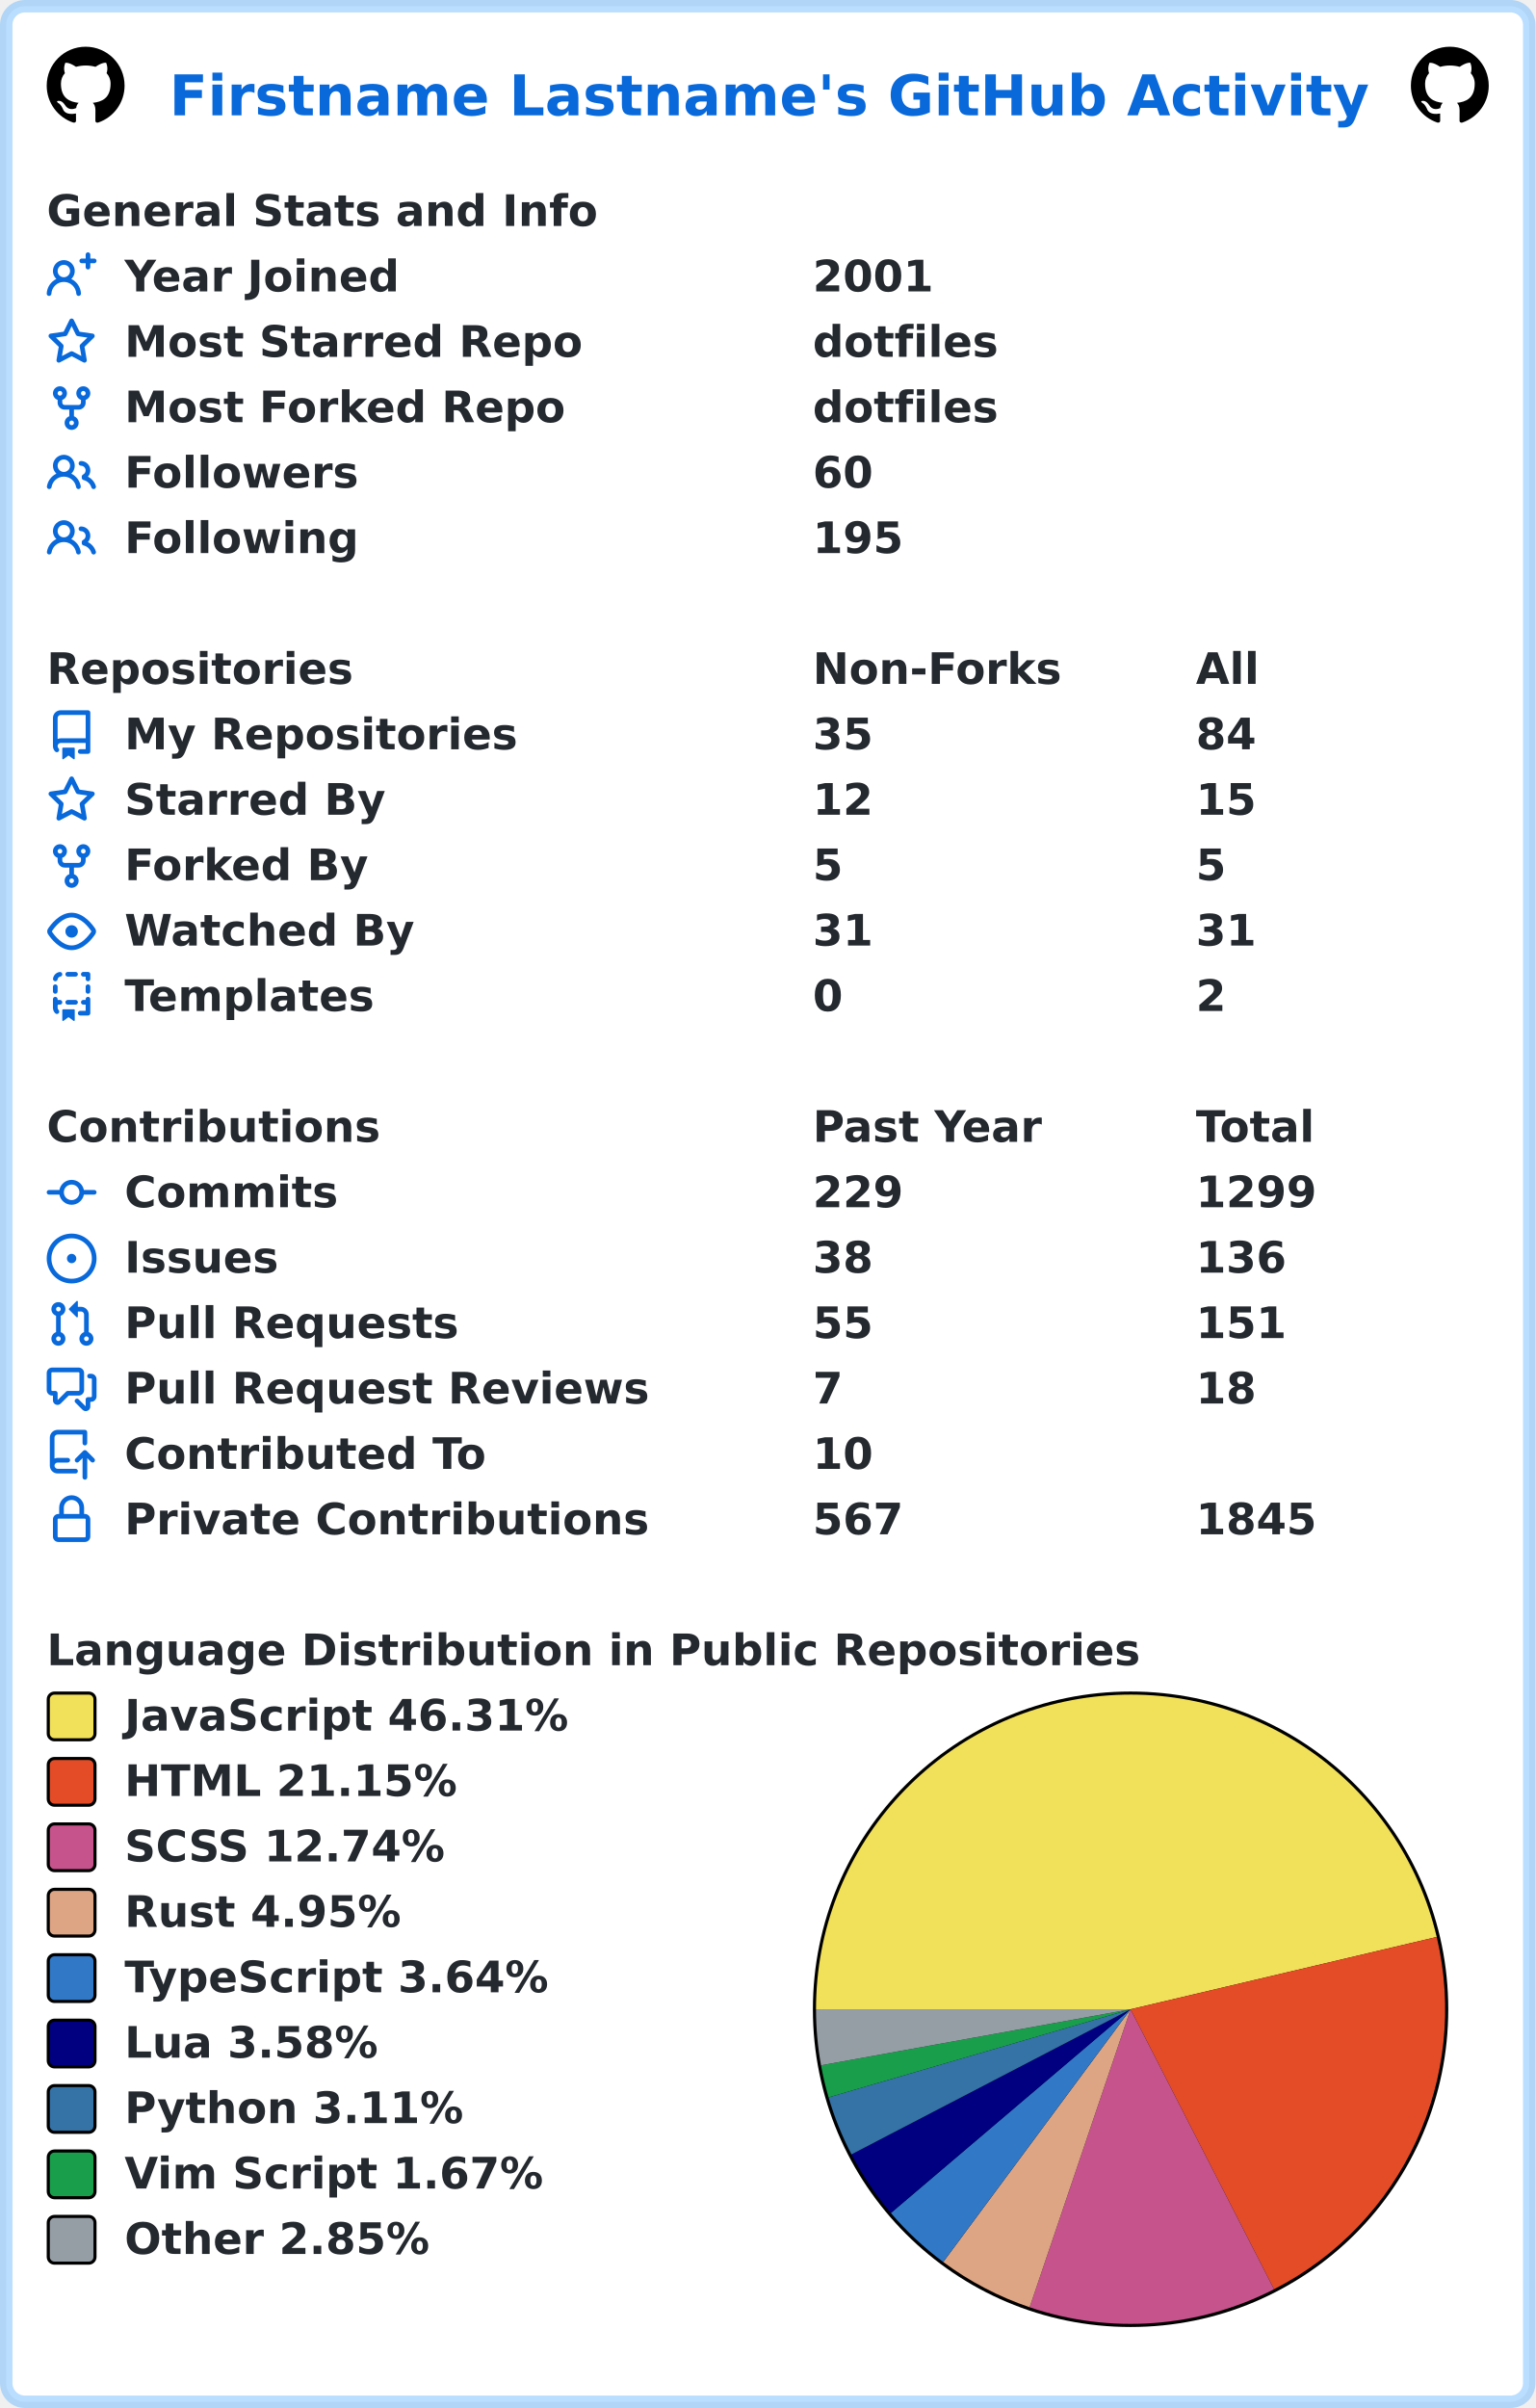
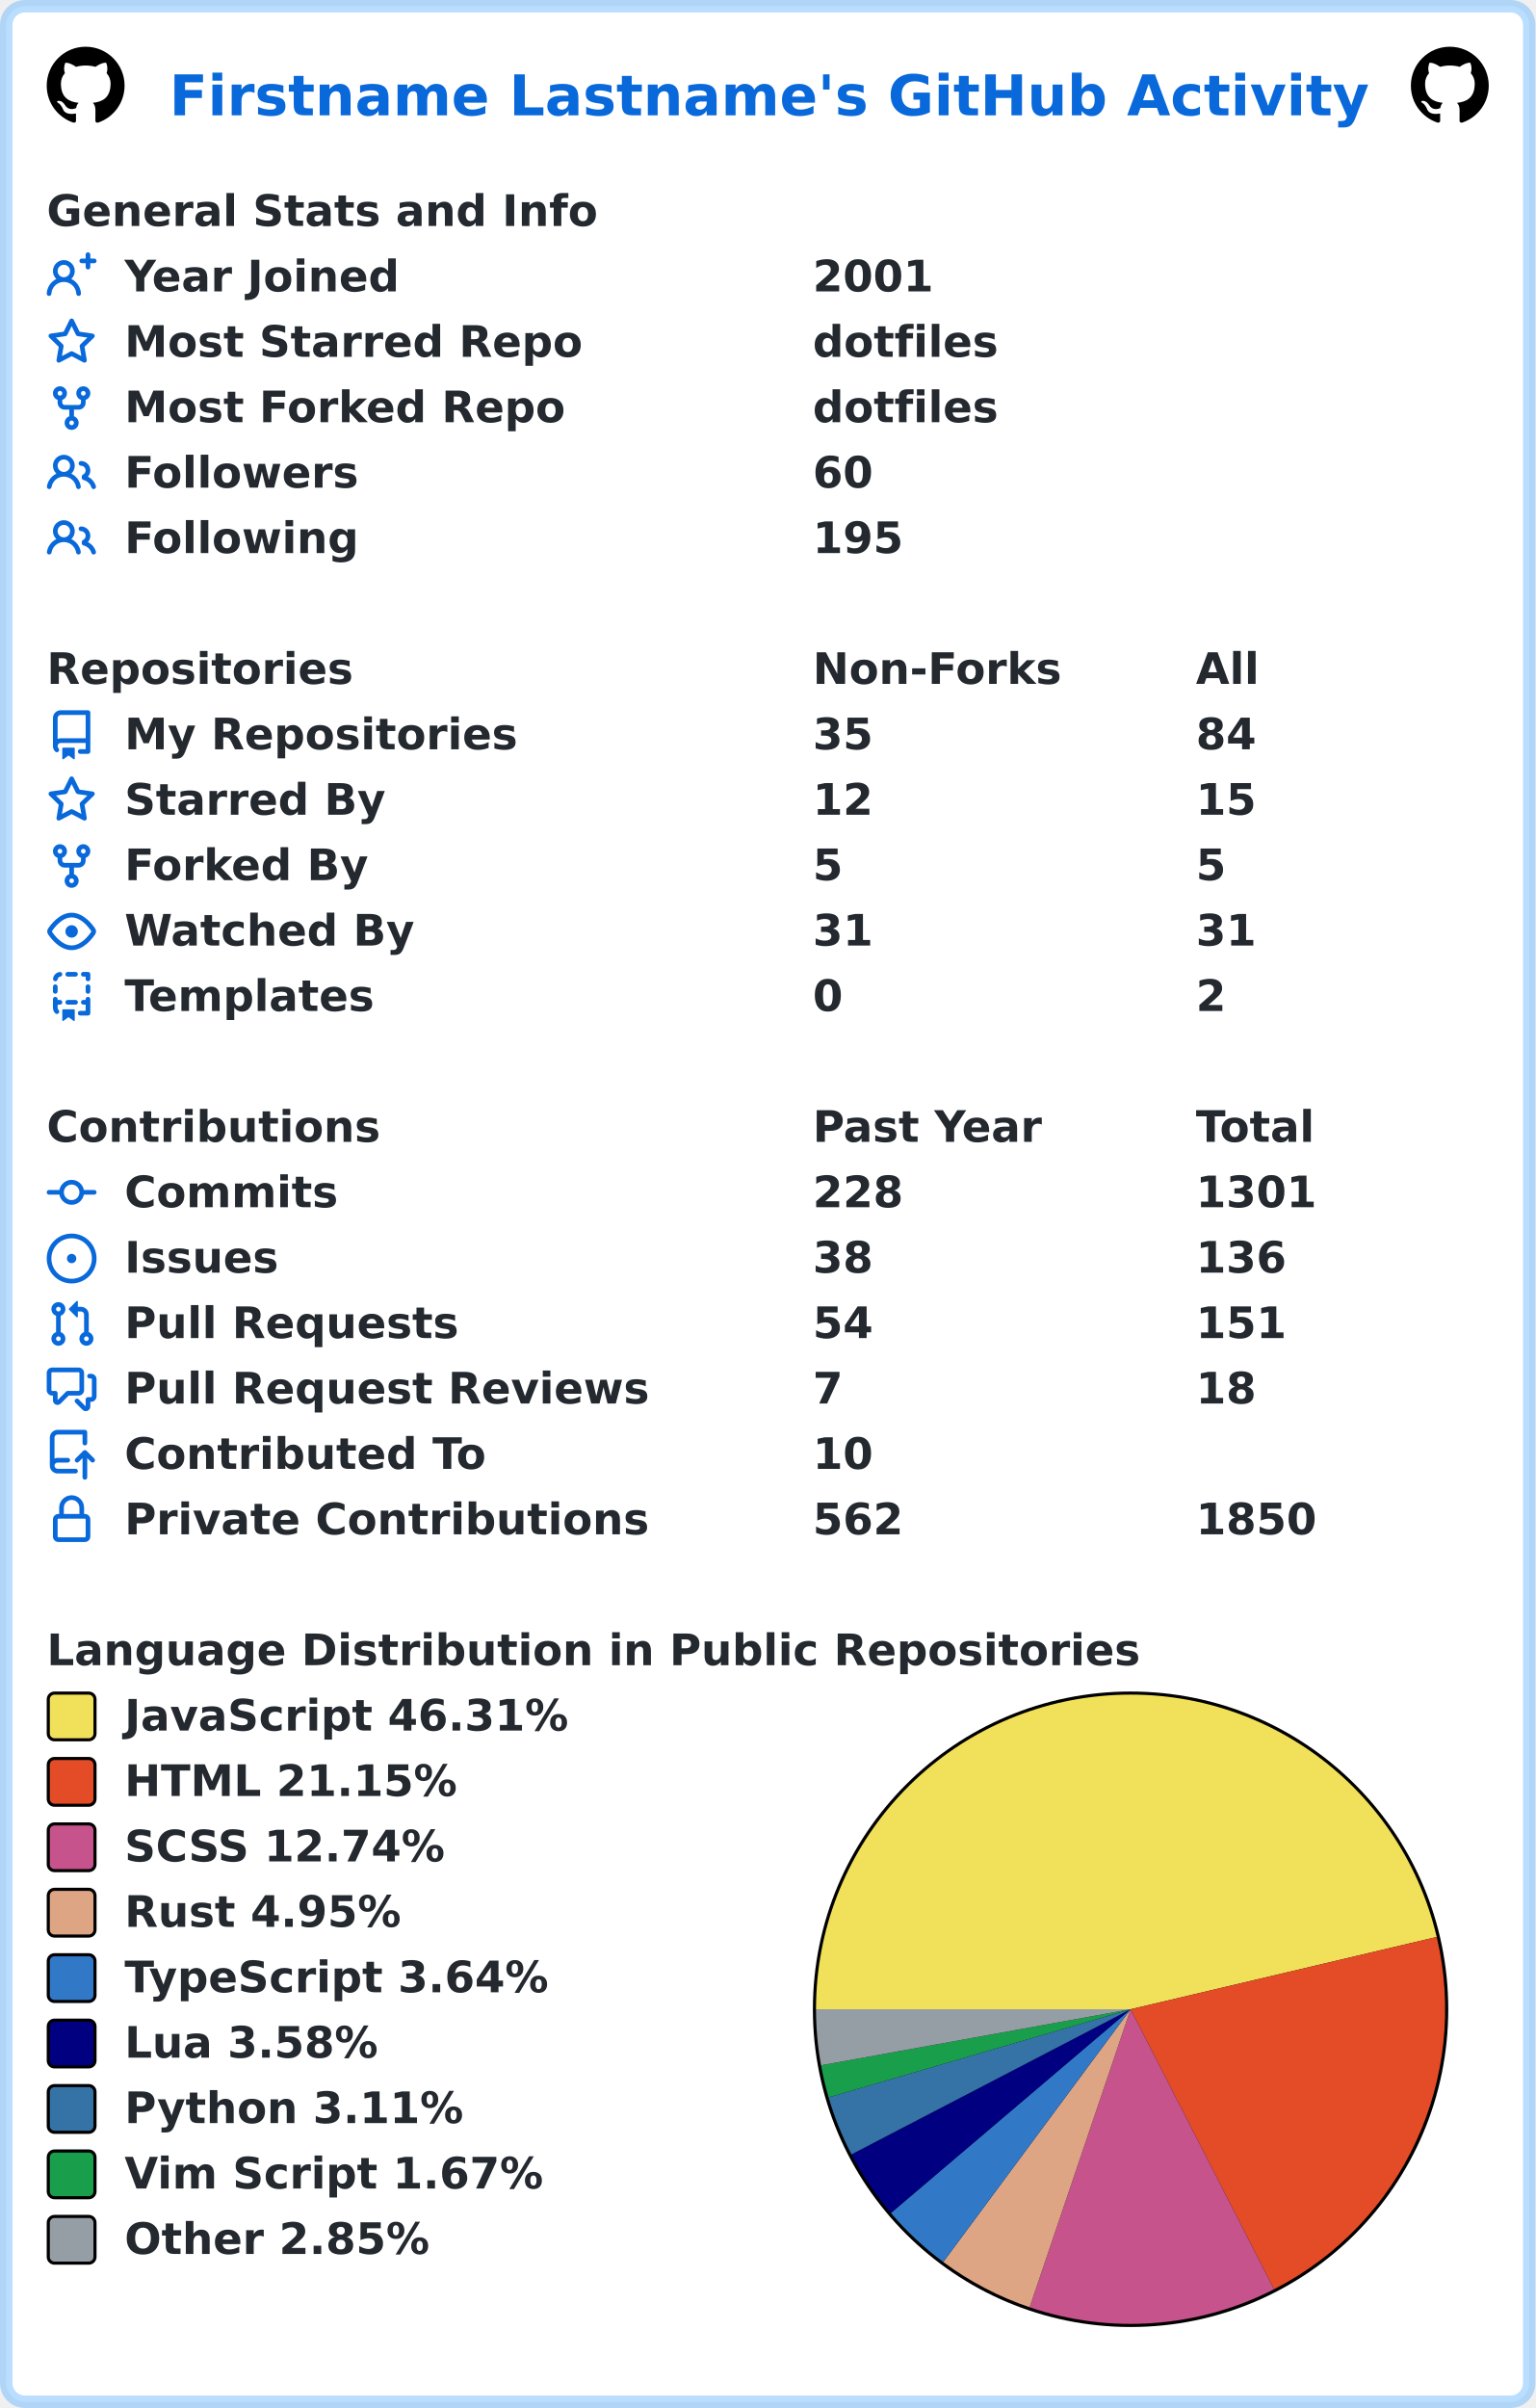
<svg xmlns="http://www.w3.org/2000/svg" width="493" height="773" viewBox="0 0 493 773" lang="en" xml:lang="en">
  <rect x="2" y="2" stroke-width="4" rx="6" width="489" height="769" stroke="rgba(84,174,255,0.4)" fill="#ffffff" />
  <g font-weight="600" font-size="110pt" font-family="Verdana,Geneva,DejaVu Sans,sans-serif" text-rendering="geometricPrecision">
    <text x="442" y="301" lengthAdjust="spacingAndGlyphs" textLength="3117" transform="scale(0.123)" fill="#0969da">Firstname Lastname's GitHub Activity</text>
    <svg x="15" y="15" width="25" height="25" viewBox="0 0 16 16">
      <path fill="#000000" fill-rule="evenodd" d="M8 0C3.58 0 0 3.58 0 8c0 3.54 2.29 6.53 5.47 7.59.4.07.55-.17.55-.38 0-.19-.01-.82-.01-1.49-2.01.37-2.53-.49-2.69-.94-.09-.23-.48-.94-.82-1.13-.28-.15-.68-.52-.01-.53.63-.01 1.08.58 1.23.82.72 1.21 1.87.87 2.33.66.07-.52.28-.87.51-1.07-1.78-.2-3.64-.89-3.64-3.95 0-.87.31-1.59.82-2.15-.08-.2-.36-1.02.08-2.12 0 0 .67-.21 2.2.82.64-.18 1.32-.27 2-.27.68 0 1.36.09 2 .27 1.53-1.04 2.2-.82 2.2-.82.44 1.1.16 1.92.08 2.12.51.56.82 1.27.82 2.15 0 3.07-1.87 3.75-3.65 3.95.29.25.54.73.54 1.48 0 1.07-.01 1.93-.01 2.2 0 .21.15.46.55.38A8.013 8.013 0 0016 8c0-4.42-3.58-8-8-8z" />
    </svg>
    <svg x="453" y="15" width="25" height="25" viewBox="0 0 16 16">
      <path fill="#000000" fill-rule="evenodd" d="M8 0C3.58 0 0 3.58 0 8c0 3.54 2.29 6.53 5.47 7.59.4.07.55-.17.55-.38 0-.19-.01-.82-.01-1.49-2.01.37-2.53-.49-2.69-.94-.09-.23-.48-.94-.82-1.13-.28-.15-.68-.52-.01-.53.63-.01 1.08.58 1.23.82.72 1.21 1.87.87 2.33.66.07-.52.28-.87.51-1.07-1.78-.2-3.64-.89-3.64-3.95 0-.87.31-1.59.82-2.15-.08-.2-.36-1.02.08-2.12 0 0 .67-.21 2.2.82.64-.18 1.32-.27 2-.27.68 0 1.36.09 2 .27 1.53-1.04 2.2-.82 2.2-.82.44 1.1.16 1.92.08 2.12.51.56.82 1.27.82 2.15 0 3.07-1.87 3.75-3.65 3.95.29.25.54.73.54 1.48 0 1.07-.01 1.93-.01 2.2 0 .21.15.46.55.38A8.013 8.013 0 0016 8c0-4.42-3.58-8-8-8z" />
    </svg>
    <g transform="translate(0, 60)" fill="#24292f">
      <g transform="translate(15, 0)">
        <g transform="scale(0.095)">
          <text x="0" y="132" textLength="1851" lengthAdjust="spacingAndGlyphs">General Stats and Info</text>
        </g>
      </g>
      <g transform="translate(15, 21)">
        <path fill="#0969da" fill-rule="evenodd" d="M13.25 0a.75.75 0 01.75.75V2h1.25a.75.75 0 010 1.5H14v1.25a.75.75 0 01-1.5 0V3.5h-1.25a.75.75 0 010-1.5h1.25V.75a.75.75 0 01.75-.75zM5.5 4a2 2 0 100 4 2 2 0 000-4zm2.4 4.548a3.5 3.5 0 10-4.799 0 5.527 5.527 0 00-3.1 4.66.75.75 0 101.498.085A4.01 4.01 0 015.5 9.5a4.01 4.01 0 014.001 3.793.75.75 0 101.498-.086 5.527 5.527 0 00-3.1-4.659z" />
        <g transform="scale(0.095)">
          <text lengthAdjust="spacingAndGlyphs" textLength="932" x="263" y="132">Year Joined</text>
          <text lengthAdjust="spacingAndGlyphs" textLength="420" x="2589" y="132">2001</text>
        </g>
      </g>
      <g transform="translate(15, 42)">
        <path fill="#0969da" fill-rule="evenodd" d="M8 .25a.75.75 0 01.673.418l1.882 3.815 4.21.612a.75.75 0 01.416 1.279l-3.046 2.97.719 4.192a.75.75 0 01-1.088.791L8 12.347l-3.766 1.98a.75.75 0 01-1.088-.79l.72-4.194L.818 6.374a.75.75 0 01.416-1.28l4.21-.611L7.327.668A.75.75 0 018 .25zm0 2.445L6.615 5.5a.75.75 0 01-.564.41l-3.097.45 2.24 2.184a.75.75 0 01.216.664l-.528 3.084 2.769-1.456a.75.75 0 01.698 0l2.77 1.456-.53-3.084a.75.75 0 01.216-.664l2.24-2.183-3.096-.45a.75.75 0 01-.564-.41L8 2.694v.001z" />
        <g transform="scale(0.095)">
          <text lengthAdjust="spacingAndGlyphs" textLength="1532" x="263" y="132">Most Starred Repo</text>
          <text lengthAdjust="spacingAndGlyphs" textLength="609" x="2589" y="132">dotfiles</text>
        </g>
      </g>
      <g transform="translate(15, 63)">
        <path fill="#0969da" fill-rule="evenodd" d="M5 3.25a.75.75 0 11-1.5 0 .75.75 0 011.5 0zm0 2.122a2.25 2.25 0 10-1.5 0v.878A2.25 2.25 0 005.75 8.5h1.5v2.128a2.251 2.251 0 101.5 0V8.5h1.5a2.25 2.25 0 002.25-2.25v-.878a2.25 2.25 0 10-1.5 0v.878a.75.75 0 01-.75.75h-4.5A.75.75 0 015 6.25v-.878zm3.75 7.378a.75.75 0 11-1.5 0 .75.75 0 011.5 0zm3-8.75a.75.75 0 100-1.5.75.75 0 000 1.5z" />
        <g transform="scale(0.095)">
          <text lengthAdjust="spacingAndGlyphs" textLength="1485" x="263" y="132">Most Forked Repo</text>
          <text lengthAdjust="spacingAndGlyphs" textLength="609" x="2589" y="132">dotfiles</text>
        </g>
      </g>
      <g transform="translate(15, 84)">
        <path fill="#0969da" fill-rule="evenodd" d="M5.5 3.5a2 2 0 100 4 2 2 0 000-4zM2 5.5a3.5 3.5 0 115.898 2.549 5.507 5.507 0 013.034 4.084.75.75 0 11-1.482.235 4.001 4.001 0 00-7.9 0 .75.75 0 01-1.482-.236A5.507 5.507 0 013.102 8.05 3.49 3.49 0 012 5.5zM11 4a.75.75 0 100 1.5 1.5 1.5 0 01.666 2.844.75.75 0 00-.416.672v.352a.75.75 0 00.574.73c1.2.289 2.162 1.2 2.522 2.372a.75.75 0 101.434-.44 5.01 5.01 0 00-2.56-3.012A3 3 0 0011 4z" />
        <g transform="scale(0.095)">
          <text lengthAdjust="spacingAndGlyphs" textLength="778" x="263" y="132">Followers</text>
          <text lengthAdjust="spacingAndGlyphs" textLength="210" x="2589" y="132">60</text>
        </g>
      </g>
      <g transform="translate(15, 105)">
        <path fill="#0969da" fill-rule="evenodd" d="M5.5 3.5a2 2 0 100 4 2 2 0 000-4zM2 5.5a3.5 3.5 0 115.898 2.549 5.507 5.507 0 013.034 4.084.75.75 0 11-1.482.235 4.001 4.001 0 00-7.9 0 .75.75 0 01-1.482-.236A5.507 5.507 0 013.102 8.05 3.49 3.49 0 012 5.5zM11 4a.75.75 0 100 1.5 1.5 1.5 0 01.666 2.844.75.75 0 00-.416.672v.352a.75.75 0 00.574.73c1.2.289 2.162 1.2 2.522 2.372a.75.75 0 101.434-.44 5.01 5.01 0 00-2.56-3.012A3 3 0 0011 4z" />
        <g transform="scale(0.095)">
          <text lengthAdjust="spacingAndGlyphs" textLength="780" x="263" y="132">Following</text>
          <text lengthAdjust="spacingAndGlyphs" textLength="315" x="2589" y="132">195</text>
        </g>
      </g>
    </g>
    <g transform="translate(0, 207)" fill="#24292f">
      <g transform="translate(15, 0)">
        <g transform="scale(0.095)">
          <text x="0" y="132" textLength="1020" lengthAdjust="spacingAndGlyphs">Repositories</text>
          <text x="2589" y="132" textLength="832" lengthAdjust="spacingAndGlyphs">Non-Forks</text>
          <text x="3884" y="132" textLength="206" lengthAdjust="spacingAndGlyphs">All</text>
        </g>
      </g>
      <g transform="translate(15, 21)">
        <path fill="#0969da" fill-rule="evenodd" d="M2 2.5A2.5 2.5 0 014.5 0h8.75a.75.75 0 01.75.75v12.5a.75.75 0 01-.75.75h-2.5a.75.75 0 110-1.5h1.75v-2h-8a1 1 0 00-.714 1.7.75.75 0 01-1.072 1.05A2.495 2.495 0 012 11.5v-9zm10.5-1V9h-8c-.356 0-.694.074-1 .208V2.5a1 1 0 011-1h8zM5 12.25v3.25a.25.25 0 00.4.2l1.45-1.087a.25.25 0 01.3 0L8.6 15.7a.25.25 0 00.4-.2v-3.25a.25.25 0 00-.25-.25h-3.5a.25.25 0 00-.25.25z" />
        <g transform="scale(0.095)">
          <text lengthAdjust="spacingAndGlyphs" textLength="1312" x="263" y="132">My Repositories</text>
          <text lengthAdjust="spacingAndGlyphs" textLength="210" x="2589" y="132">35</text>
          <text lengthAdjust="spacingAndGlyphs" textLength="210" x="3884" y="132">84</text>
        </g>
      </g>
      <g transform="translate(15, 42)">
        <path fill="#0969da" fill-rule="evenodd" d="M8 .25a.75.75 0 01.673.418l1.882 3.815 4.21.612a.75.75 0 01.416 1.279l-3.046 2.97.719 4.192a.75.75 0 01-1.088.791L8 12.347l-3.766 1.98a.75.75 0 01-1.088-.79l.72-4.194L.818 6.374a.75.75 0 01.416-1.28l4.21-.611L7.327.668A.75.75 0 018 .25zm0 2.445L6.615 5.5a.75.75 0 01-.564.41l-3.097.45 2.24 2.184a.75.75 0 01.216.664l-.528 3.084 2.769-1.456a.75.75 0 01.698 0l2.77 1.456-.53-3.084a.75.75 0 01.216-.664l2.24-2.183-3.096-.45a.75.75 0 01-.564-.41L8 2.694v.001z" />
        <g transform="scale(0.095)">
          <text lengthAdjust="spacingAndGlyphs" textLength="874" x="263" y="132">Starred By</text>
          <text lengthAdjust="spacingAndGlyphs" textLength="210" x="2589" y="132">12</text>
          <text lengthAdjust="spacingAndGlyphs" textLength="210" x="3884" y="132">15</text>
        </g>
      </g>
      <g transform="translate(15, 63)">
        <path fill="#0969da" fill-rule="evenodd" d="M5 3.25a.75.75 0 11-1.5 0 .75.75 0 011.5 0zm0 2.122a2.25 2.25 0 10-1.5 0v.878A2.25 2.25 0 005.75 8.5h1.5v2.128a2.251 2.251 0 101.5 0V8.5h1.5a2.25 2.25 0 002.25-2.25v-.878a2.25 2.25 0 10-1.5 0v.878a.75.75 0 01-.75.75h-4.5A.75.75 0 015 6.25v-.878zm3.75 7.378a.75.75 0 11-1.5 0 .75.75 0 011.5 0zm3-8.75a.75.75 0 100-1.5.75.75 0 000 1.5z" />
        <g transform="scale(0.095)">
          <text lengthAdjust="spacingAndGlyphs" textLength="828" x="263" y="132">Forked By</text>
          <text lengthAdjust="spacingAndGlyphs" textLength="105" x="2589" y="132">5</text>
          <text lengthAdjust="spacingAndGlyphs" textLength="105" x="3884" y="132">5</text>
        </g>
      </g>
      <g transform="translate(15, 84)">
        <path fill="#0969da" fill-rule="evenodd" d="M1.679 7.932c.412-.621 1.242-1.75 2.366-2.717C5.175 4.242 6.527 3.5 8 3.5c1.473 0 2.824.742 3.955 1.715 1.124.967 1.954 2.096 2.366 2.717a.119.119 0 010 .136c-.412.621-1.242 1.75-2.366 2.717C10.825 11.758 9.473 12.5 8 12.5c-1.473 0-2.824-.742-3.955-1.715C2.92 9.818 2.09 8.69 1.679 8.068a.119.119 0 010-.136zM8 2c-1.981 0-3.67.992-4.933 2.078C1.797 5.169.88 6.423.43 7.1a1.619 1.619 0 000 1.798c.45.678 1.367 1.932 2.637 3.024C4.329 13.008 6.019 14 8 14c1.981 0 3.67-.992 4.933-2.078 1.27-1.091 2.187-2.345 2.637-3.023a1.619 1.619 0 000-1.798c-.45-.678-1.367-1.932-2.637-3.023C11.671 2.992 9.981 2 8 2zm0 8a2 2 0 100-4 2 2 0 000 4z" />
        <g transform="scale(0.095)">
          <text lengthAdjust="spacingAndGlyphs" textLength="993" x="263" y="132">Watched By</text>
          <text lengthAdjust="spacingAndGlyphs" textLength="210" x="2589" y="132">31</text>
          <text lengthAdjust="spacingAndGlyphs" textLength="210" x="3884" y="132">31</text>
        </g>
      </g>
      <g transform="translate(15, 105)">
        <path fill="#0969da" fill-rule="evenodd" d="M6 .75A.75.75 0 016.75 0h2.5a.75.75 0 010 1.5h-2.5A.75.75 0 016 .75zm5 0a.75.75 0 01.75-.75h1.5a.75.75 0 01.75.75v1.5a.75.75 0 01-1.5 0V1.5h-.75A.75.75 0 0111 .75zM4.992.662a.75.75 0 01-.636.848c-.436.063-.783.41-.846.846a.75.75 0 01-1.485-.212A2.501 2.501 0 014.144.025a.75.75 0 01.848.637zM2.75 4a.75.75 0 01.75.75v1.5a.75.75 0 01-1.5 0v-1.5A.75.75 0 012.75 4zm10.5 0a.75.75 0 01.75.75v1.5a.75.75 0 01-1.5 0v-1.5a.75.75 0 01.75-.75zM2.75 8a.75.75 0 01.75.75v.268A1.72 1.72 0 013.75 9h.5a.75.75 0 010 1.5h-.5a.25.25 0 00-.25.25v.75c0 .28.114.532.3.714a.75.75 0 01-1.05 1.072A2.495 2.495 0 012 11.5V8.75A.75.75 0 012.75 8zm10.5 0a.75.75 0 01.75.75v4.5a.75.75 0 01-.75.75h-2.5a.75.75 0 010-1.5h1.75v-2h-.75a.75.75 0 010-1.5h.75v-.25a.75.75 0 01.75-.75zM6 9.75A.75.75 0 016.75 9h2.5a.75.75 0 010 1.5h-2.5A.75.75 0 016 9.75zm-1 2.5v3.25a.25.25 0 00.4.2l1.45-1.087a.25.25 0 01.3 0L8.6 15.7a.25.25 0 00.4-.2v-3.25a.25.25 0 00-.25-.25h-3.5a.25.25 0 00-.25.25z" />
        <g transform="scale(0.095)">
          <text lengthAdjust="spacingAndGlyphs" textLength="868" x="263" y="132">Templates</text>
          <text lengthAdjust="spacingAndGlyphs" textLength="105" x="2589" y="132">0</text>
          <text lengthAdjust="spacingAndGlyphs" textLength="105" x="3884" y="132">2</text>
        </g>
      </g>
    </g>
    <g transform="translate(0, 354)" fill="#24292f">
      <g transform="translate(15, 0)">
        <g transform="scale(0.095)">
          <text x="0" y="132" textLength="1112" lengthAdjust="spacingAndGlyphs">Contributions</text>
          <text x="2589" y="132" textLength="774" lengthAdjust="spacingAndGlyphs">Past Year</text>
          <text x="3884" y="132" textLength="414" lengthAdjust="spacingAndGlyphs">Total</text>
        </g>
      </g>
      <g transform="translate(15, 21)">
        <path fill="#0969da" fill-rule="evenodd" d="M10.5 7.75a2.5 2.5 0 11-5 0 2.5 2.5 0 015 0zm1.43.75a4.002 4.002 0 01-7.86 0H.75a.75.75 0 110-1.5h3.32a4.001 4.001 0 017.86 0h3.32a.75.75 0 110 1.5h-3.32z" />
        <g transform="scale(0.095)">
          <text lengthAdjust="spacingAndGlyphs" textLength="734" x="263" y="132">Commits</text>
-           <text lengthAdjust="spacingAndGlyphs" textLength="315" x="2589" y="132">229</text>
-           <text lengthAdjust="spacingAndGlyphs" textLength="420" x="3884" y="132">1299</text>
+           <text lengthAdjust="spacingAndGlyphs" textLength="315" x="2589" y="132">228</text>
+           <text lengthAdjust="spacingAndGlyphs" textLength="420" x="3884" y="132">1301</text>
        </g>
      </g>
      <g transform="translate(15, 42)">
        <path fill="#0969da" d="M8 9.5a1.5 1.5 0 100-3 1.5 1.5 0 000 3z" />
        <path fill="#0969da" fill-rule="evenodd" d="M8 0a8 8 0 100 16A8 8 0 008 0zM1.5 8a6.5 6.5 0 1113 0 6.5 6.5 0 01-13 0z" />
        <g transform="scale(0.095)">
          <text lengthAdjust="spacingAndGlyphs" textLength="512" x="263" y="132">Issues</text>
          <text lengthAdjust="spacingAndGlyphs" textLength="210" x="2589" y="132">38</text>
          <text lengthAdjust="spacingAndGlyphs" textLength="315" x="3884" y="132">136</text>
        </g>
      </g>
      <g transform="translate(15, 63)">
        <path fill="#0969da" fill-rule="evenodd" d="M7.177 3.073L9.573.677A.25.25 0 0110 .854v4.792a.25.25 0 01-.427.177L7.177 3.427a.25.25 0 010-.354zM3.75 2.5a.75.75 0 100 1.5.75.75 0 000-1.5zm-2.25.75a2.25 2.25 0 113 2.122v5.256a2.251 2.251 0 11-1.5 0V5.372A2.25 2.25 0 011.5 3.25zM11 2.5h-1V4h1a1 1 0 011 1v5.628a2.251 2.251 0 101.5 0V5A2.5 2.5 0 0011 2.5zm1 10.25a.75.75 0 111.5 0 .75.75 0 01-1.5 0zM3.75 12a.75.75 0 100 1.5.75.75 0 000-1.5z" />
        <g transform="scale(0.095)">
          <text lengthAdjust="spacingAndGlyphs" textLength="1113" x="263" y="132">Pull Requests</text>
-           <text lengthAdjust="spacingAndGlyphs" textLength="210" x="2589" y="132">55</text>
+           <text lengthAdjust="spacingAndGlyphs" textLength="210" x="2589" y="132">54</text>
          <text lengthAdjust="spacingAndGlyphs" textLength="315" x="3884" y="132">151</text>
        </g>
      </g>
      <g transform="translate(15, 84)">
        <path fill="#0969da" fill-rule="evenodd" d="M1.5 2.75a.25.25 0 01.25-.25h8.5a.25.25 0 01.25.25v5.5a.25.25 0 01-.25.25h-3.5a.75.75 0 00-.53.22L3.5 11.44V9.25a.75.75 0 00-.75-.75h-1a.25.25 0 01-.25-.25v-5.5zM1.75 1A1.75 1.75 0 000 2.75v5.5C0 9.216.784 10 1.75 10H2v1.543a1.457 1.457 0 002.487 1.03L7.061 10h3.189A1.75 1.75 0 0012 8.25v-5.5A1.75 1.75 0 0010.25 1h-8.5zM14.5 4.75a.25.25 0 00-.25-.25h-.5a.75.75 0 110-1.5h.5c.966 0 1.75.784 1.75 1.75v5.5A1.75 1.75 0 0114.25 12H14v1.543a1.457 1.457 0 01-2.487 1.03L9.22 12.28a.75.75 0 111.06-1.06l2.22 2.22v-2.19a.75.75 0 01.75-.75h1a.25.25 0 00.25-.25v-5.5z" />
        <g transform="scale(0.095)">
          <text lengthAdjust="spacingAndGlyphs" textLength="1762" x="263" y="132">Pull Request Reviews</text>
          <text lengthAdjust="spacingAndGlyphs" textLength="105" x="2589" y="132">7</text>
          <text lengthAdjust="spacingAndGlyphs" textLength="210" x="3884" y="132">18</text>
        </g>
      </g>
      <g transform="translate(15, 105)">
        <path fill="#0969da" fill-rule="evenodd" d="M1 2.5A2.5 2.5 0 013.5 0h8.75a.75.75 0 01.75.75v3.5a.75.75 0 01-1.5 0V1.5h-8a1 1 0 00-1 1v6.708A2.492 2.492 0 013.5 9h3.25a.75.75 0 010 1.5H3.5a1 1 0 100 2h5.75a.75.75 0 010 1.5H3.5A2.5 2.5 0 011 11.5v-9zm13.23 7.79a.75.75 0 001.06-1.06l-2.505-2.505a.75.75 0 00-1.06 0L9.22 9.229a.75.75 0 001.06 1.061l1.225-1.224v6.184a.75.75 0 001.5 0V9.066l1.224 1.224z" />
        <g transform="scale(0.095)">
          <text lengthAdjust="spacingAndGlyphs" textLength="1234" x="263" y="132">Contributed To</text>
          <text lengthAdjust="spacingAndGlyphs" textLength="210" x="2589" y="132">10</text>
        </g>
      </g>
      <g transform="translate(15, 126)">
        <path fill="#0969da" fill-rule="evenodd" d="M4 4v2h-.25A1.75 1.75 0 002 7.75v5.5c0 .966.784 1.75 1.75 1.75h8.5A1.75 1.75 0 0014 13.25v-5.5A1.75 1.75 0 0012.25 6H12V4a4 4 0 10-8 0zm6.5 2V4a2.5 2.5 0 00-5 0v2h5zM12 7.5h.25a.25.25 0 01.25.25v5.5a.25.25 0 01-.25.25h-8.5a.25.25 0 01-.25-.25v-5.5a.25.25 0 01.25-.25H12z" />
        <g transform="scale(0.095)">
          <text lengthAdjust="spacingAndGlyphs" textLength="1742" x="263" y="132">Private Contributions</text>
-           <text lengthAdjust="spacingAndGlyphs" textLength="315" x="2589" y="132">567</text>
-           <text lengthAdjust="spacingAndGlyphs" textLength="420" x="3884" y="132">1845</text>
+           <text lengthAdjust="spacingAndGlyphs" textLength="315" x="2589" y="132">562</text>
+           <text lengthAdjust="spacingAndGlyphs" textLength="420" x="3884" y="132">1850</text>
        </g>
      </g>
    </g>
    <g transform="translate(0, 522)" fill="#24292f">
      <g transform="translate(15, 0)">
        <g transform="scale(0.095)">
          <text x="0" y="132" textLength="3652" lengthAdjust="spacingAndGlyphs">Language Distribution in Public Repositories</text>
        </g>
      </g>
      <g transform="translate(261, 21)">
        <circle cx="102" cy="102" r="102" fill="#000000" />
      </g>
      <g transform="translate(262, 22)">
        <path fill-rule="evenodd" fill="#f1e05a" d="M 0.0,101 A 101 101 0 0 1 199.296 77.785 L 101,101 Z" />
        <path fill-rule="evenodd" fill="#e34c26" d="M 199.296,77.785 A 101 101 0 0 1 147.068 190.882 L 101,101 Z" />
        <path fill-rule="evenodd" fill="#c6538c" d="M 147.068,190.882 A 101 101 0 0 1 68.585 196.657 L 101,101 Z" />
        <path fill-rule="evenodd" fill="#dea584" d="M 68.585,196.657 A 101 101 0 0 1 40.849 182.135 L 101,101 Z" />
        <path fill-rule="evenodd" fill="#3178c6" d="M 40.849,182.135 A 101 101 0 0 1 24.034 166.401 L 101,101 Z" />
        <path fill-rule="evenodd" fill="#000080" d="M 24.034,166.401 A 101 101 0 0 1 11.387 147.588 L 101,101 Z" />
        <path fill-rule="evenodd" fill="#3572A5" d="M 11.387,147.588 A 101 101 0 0 1 4.039 129.275 L 101,101 Z" />
        <path fill-rule="evenodd" fill="#199f4b" d="M 4.039,129.275 A 101 101 0 0 1 1.615 118.99 L 101,101 Z" />
        <path fill-rule="evenodd" fill="#959da5" d="M 1.615,118.99 A 101 101 0 0 1 0.0 101 L 101,101 Z" />
      </g>
      <g transform="translate(15, 21)">
        <rect x="0.5" y="0.5" rx="2" width="15" height="15" fill="#f1e05a" stroke-width="1" stroke="#000000" />
        <text transform="scale(0.095)" x="263" y="132" textLength="1516" lengthAdjust="spacingAndGlyphs">JavaScript 46.31%</text>
      </g>
      <g transform="translate(15, 42)">
        <rect x="0.5" y="0.5" rx="2" width="15" height="15" fill="#e34c26" stroke-width="1" stroke="#000000" />
        <text transform="scale(0.095)" x="263" y="132" textLength="1142" lengthAdjust="spacingAndGlyphs">HTML 21.15%</text>
      </g>
      <g transform="translate(15, 63)">
        <rect x="0.5" y="0.5" rx="2" width="15" height="15" fill="#c6538c" stroke-width="1" stroke="#000000" />
        <text transform="scale(0.095)" x="263" y="132" textLength="1113" lengthAdjust="spacingAndGlyphs">SCSS 12.74%</text>
      </g>
      <g transform="translate(15, 84)">
        <rect x="0.5" y="0.5" rx="2" width="15" height="15" fill="#dea584" stroke-width="1" stroke="#000000" />
        <text transform="scale(0.095)" x="263" y="132" textLength="946" lengthAdjust="spacingAndGlyphs">Rust 4.95%</text>
      </g>
      <g transform="translate(15, 105)">
        <rect x="0.5" y="0.5" rx="2" width="15" height="15" fill="#3178c6" stroke-width="1" stroke="#000000" />
        <text transform="scale(0.095)" x="263" y="132" textLength="1462" lengthAdjust="spacingAndGlyphs">TypeScript 3.64%</text>
      </g>
      <g transform="translate(15, 126)">
        <rect x="0.5" y="0.5" rx="2" width="15" height="15" fill="#000080" stroke-width="1" stroke="#000000" />
        <text transform="scale(0.095)" x="263" y="132" textLength="874" lengthAdjust="spacingAndGlyphs">Lua 3.58%</text>
      </g>
      <g transform="translate(15, 147)">
        <rect x="0.5" y="0.5" rx="2" width="15" height="15" fill="#3572A5" stroke-width="1" stroke="#000000" />
        <text transform="scale(0.095)" x="263" y="132" textLength="1149" lengthAdjust="spacingAndGlyphs">Python 3.11%</text>
      </g>
      <g transform="translate(15, 168)">
        <rect x="0.5" y="0.5" rx="2" width="15" height="15" fill="#199f4b" stroke-width="1" stroke="#000000" />
        <text transform="scale(0.095)" x="263" y="132" textLength="1428" lengthAdjust="spacingAndGlyphs">Vim Script 1.67%</text>
      </g>
      <g transform="translate(15, 189)">
        <rect x="0.5" y="0.5" rx="2" width="15" height="15" fill="#959da5" stroke-width="1" stroke="#000000" />
        <text transform="scale(0.095)" x="263" y="132" textLength="1047" lengthAdjust="spacingAndGlyphs">Other 2.85%</text>
      </g>
    </g>
  </g>
</svg>
